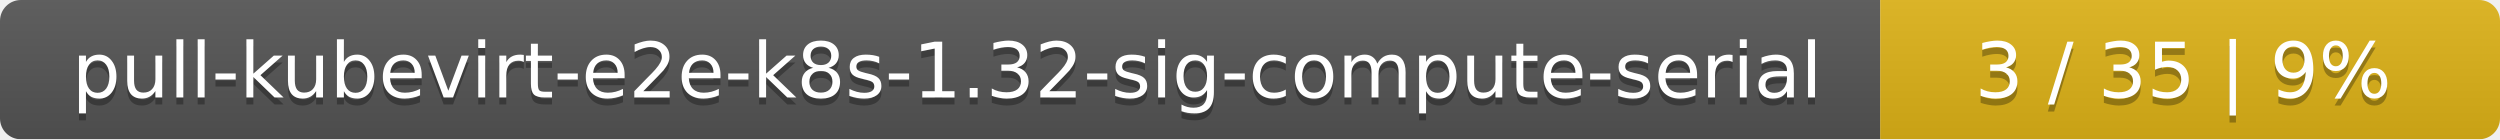
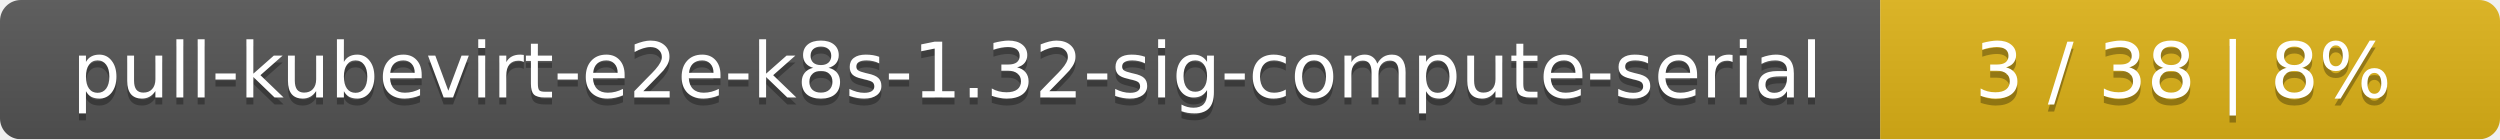
<svg xmlns="http://www.w3.org/2000/svg" width="359" height="20">
  <linearGradient id="smooth" x2="0" y2="100%">
    <stop offset="0" stop-color="#bbb" stop-opacity=".1" />
    <stop offset="1" stop-opacity=".1" />
  </linearGradient>
  <mask id="round">
    <rect width="359" height="20" rx="3" fill="#fff" />
  </mask>
  <g mask="url(#round)">
    <rect width="270" height="20" fill="#555" />
    <rect x="270" width="89" height="20" fill="#dfb317" />
    <rect width="359" height="20" fill="url(#smooth)" />
  </g>
  <g fill="#fff" text-anchor="middle" font-family="DejaVu Sans,Verdana,Geneva,sans-serif" font-size="11">
    <text x="136" y="15" fill="#010101" fill-opacity=".3">pull-kubevirt-e2e-k8s-1.32-sig-compute-serial</text>
    <text x="136" y="14">pull-kubevirt-e2e-k8s-1.32-sig-compute-serial</text>
-     <text x="313.5" y="15" fill="#010101" fill-opacity=".3">3 / 35    |    9%</text>
-     <text x="313.5" y="14">3 / 35    |    9%</text>
+     <text x="313.5" y="15" fill="#010101" fill-opacity=".3">3 / 38    |    8%</text>
+     <text x="313.5" y="14">3 / 38    |    8%</text>
  </g>
</svg>
